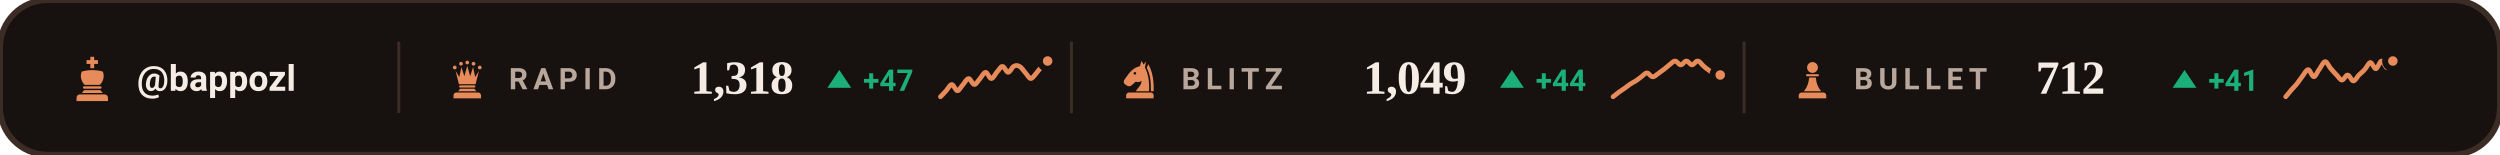
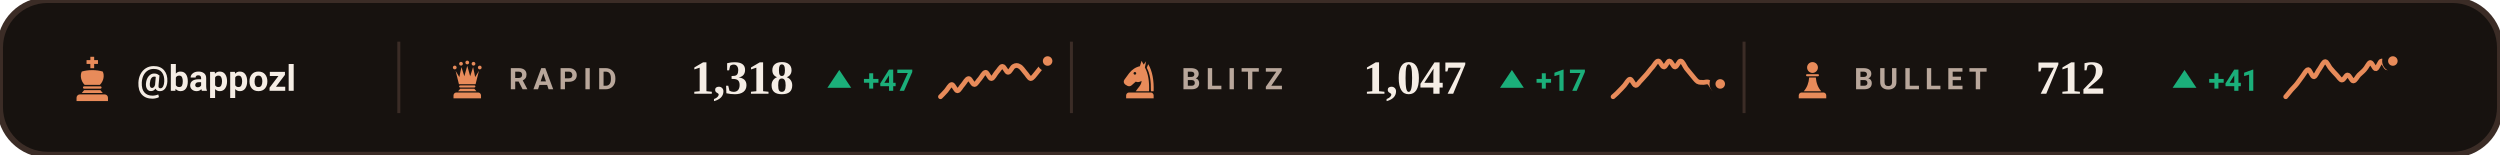
<svg xmlns="http://www.w3.org/2000/svg" viewBox="0 0 840 52" width="840" height="52" role="img" aria-label="Chess.com ratings of bappozl">
  <style>svg{font-family:-apple-system,BlinkMacSystemFont,'Segoe UI',Roboto,'Helvetica Neue',Arial,sans-serif}text{fill:#F5EDE5;white-space:pre}.bg{fill:#17120F;stroke:#3B2C26;stroke-width:2}.acc{fill:#E88B5A}.win{fill:#1baf7a}.draw{fill:#8b8f96}.loss{fill:#d03b3b}.lbl{font-size:10px;font-weight:600;letter-spacing:.18em;fill:#B9A79B}.cap{font-size:10.5px;font-weight:500;fill:#B9A79B}.num{font-family:Georgia,'Times New Roman',Times,serif;font-weight:700;letter-spacing:-.02em}.tick{font-size:9px;font-weight:500;fill:#B9A79B;opacity:.75}.dl{font-size:10px;font-weight:600}.rule{stroke:#3B2C26;stroke-width:1;fill:none}.grid{stroke:#3B2C26;stroke-width:1;fill:none;opacity:.7}.ln{fill:none;stroke:#E88B5A;stroke-width:2;stroke-linecap:round;stroke-linejoin:round}.ring{stroke:#17120F;stroke-width:2}.hollow{fill:none;stroke-width:1.5}.sq{fill:#F5EDE5;opacity:.035}</style>
  <rect class="bg" width="840" height="52" rx="16" />
  <g class="acc" transform="translate(23.0,18.6) scale(0.16)">
    <path d="M46 3h8v7h8v8h-8v9h-8v-9h-8v-8h8z" />
    <path d="M28 34c7-2 14-3 22-3s15 1 22 3c4 8 2 20-6 28H34c-8-8-10-20-6-28z" />
    <path d="M33 65h34a2.5 2.5 0 0 1 0 5H33a2.5 2.5 0 0 1 0-5z" />
    <path d="M33 73h34l5 6H28z" />
    <path d="M24 82h52a7 7 0 0 1 7 7v7H17v-7a7 7 0 0 1 7-7z" />
  </g>
  <text x="46" y="30.5" style="font-size:12px;font-weight:600">@bappozl</text>
  <line class="rule" x1="134" y1="14" x2="134" y2="38" />
  <g class="acc" transform="translate(150.0,19.6) scale(0.14)">
    <circle cx="20" cy="22" r="4.5" />
    <circle cx="35" cy="13" r="4.5" />
    <circle cx="50" cy="10" r="4.5" />
    <circle cx="65" cy="13" r="4.5" />
    <circle cx="80" cy="22" r="4.5" />
    <path d="M30 62L22 30L31 45L36 21L43 43L50 18L57 43L64 21L69 45L78 30L70 62z" />
    <path d="M33 65h34a2.5 2.5 0 0 1 0 5H33a2.5 2.5 0 0 1 0-5z" />
    <path d="M33 73h34l5 6H28z" />
    <path d="M24 82h52a7 7 0 0 1 7 7v7H17v-7a7 7 0 0 1 7-7z" />
  </g>
  <text class="lbl" x="171" y="30">RAPID</text>
  <text class="num" x="232" y="31.5" style="font-size:16px">1,318</text>
  <path fill="#1baf7a" d="M282 23.5L286 29.5H278Z" />
  <text class="dl" x="290" y="30.5" style="fill:#1baf7a">+47</text>
  <path class="ln" style="stroke-width:1.6" d="M316.0 32.5C316.3 32.2 317.3 31.2 317.9 30.5C318.5 29.8 319.2 28.4 319.8 28.4C320.4 28.4 321.1 30.5 321.7 30.5C322.3 30.5 322.9 29.1 323.6 28.4C324.2 27.7 324.8 26.4 325.5 26.4C326.1 26.4 326.7 28.4 327.4 28.4C328.0 28.4 328.6 27.1 329.3 26.4C329.9 25.7 330.5 24.3 331.2 24.3C331.8 24.3 332.4 26.4 333.1 26.4C333.7 26.4 334.3 25.0 334.9 24.3C335.6 23.6 336.2 22.3 336.8 22.3C337.5 22.3 338.1 24.3 338.7 24.3C339.4 24.3 340.0 22.6 340.6 22.3C341.3 21.9 341.9 21.9 342.5 22.3C343.2 22.6 343.8 23.6 344.4 24.3C345.1 25.0 345.7 26.3 346.3 26.4C346.9 26.4 347.6 25.3 348.2 24.6C348.8 23.9 349.5 22.9 350.1 22.3C350.7 21.6 351.7 20.8 352.0 20.5" />
  <circle class="acc ring" cx="352.0" cy="20.5" r="2.6" />
  <line class="rule" x1="360" y1="14" x2="360" y2="38" />
  <g class="acc" transform="translate(376.0,19.6) scale(0.14)">
    <path fill-rule="evenodd" d="M54 6L50 19C40 21 31 27 24 36L13 51C10 55 11 60 15 63L20 66C24 68 28 67 31 64L40 56C45 58 50 57 54 54C54 64 46 70 40 79H72C73 56 70 36 62 22L65 7L59 15zM41.2 36a3.2 3.2 0 1 0-6.4 0 3.2 3.2 0 1 0 6.4 0z" />
    <path d="M70 14C80 30 84 54 83 79H76.5C77 55 74 36 66.5 23z" />
    <path d="M24 82h52a7 7 0 0 1 7 7v7H17v-7a7 7 0 0 1 7-7z" />
  </g>
  <text class="lbl" x="397" y="30">BLITZ</text>
-   <text class="num" x="458" y="31.5" style="font-size:16px">1,049</text>
+   <text class="num" x="458" y="31.5" style="font-size:16px">1,047</text>
  <path fill="#1baf7a" d="M508 23.5L512 29.5H504Z" />
-   <text class="dl" x="516" y="30.5" style="fill:#1baf7a">+44</text>
-   <path class="ln" style="stroke-width:1.6" d="M542.0 32.5C542.3 32.3 543.3 31.5 543.9 31.0C544.5 30.6 545.2 30.1 545.8 29.7C546.4 29.2 547.1 28.8 547.7 28.3C548.3 27.9 548.9 27.6 549.6 27.2C550.2 26.8 550.8 26.3 551.5 25.8C552.1 25.4 552.7 24.5 553.4 24.5C554.0 24.5 554.6 25.8 555.3 25.8C555.9 25.9 556.5 25.1 557.2 24.7C557.8 24.2 558.4 23.8 559.1 23.3C559.7 22.8 560.3 22.3 560.9 21.8C561.6 21.3 562.2 20.5 562.8 20.5C563.5 20.5 564.1 21.8 564.7 21.8C565.4 21.8 566.0 20.5 566.6 20.5C567.3 20.5 567.9 21.8 568.5 21.8C569.2 21.8 569.8 20.4 570.4 20.5C571.1 20.5 571.7 21.6 572.3 22.1C572.9 22.7 573.6 23.2 574.2 23.6C574.8 24.1 575.5 24.7 576.1 25.0C576.7 25.2 577.7 25.1 578.0 25.2" />
-   <circle class="acc ring" cx="578.0" cy="25.2" r="2.6" />
+   <text class="dl" x="516" y="30.5" style="fill:#1baf7a">+17</text>
+   <path class="ln" style="stroke-width:1.6" d="M542.0 32.5C542.3 32.2 543.3 31.4 543.9 30.7C544.5 30.1 545.2 29.4 545.8 28.7C546.4 28.0 547.1 26.6 547.7 26.6C548.3 26.6 548.9 28.6 549.6 28.7C550.2 28.7 550.8 27.5 551.5 26.9C552.1 26.2 552.7 25.6 553.4 24.8C554.0 24.1 554.6 23.2 555.3 22.5C555.9 21.8 556.5 20.5 557.2 20.5C557.8 20.5 558.4 22.5 559.1 22.5C559.7 22.5 560.3 20.5 560.9 20.5C561.6 20.5 562.2 22.5 562.8 22.5C563.5 22.5 564.1 20.4 564.7 20.5C565.4 20.5 566.0 22.2 566.6 23.0C567.3 23.8 567.9 24.6 568.5 25.3C569.2 26.1 569.8 27.0 570.4 27.4C571.1 27.8 571.7 27.6 572.3 27.7C572.9 27.7 573.6 27.3 574.2 27.7C574.8 28.0 575.5 29.9 576.1 30.0C576.7 30.1 577.7 28.5 578.0 28.2" />
+   <circle class="acc ring" cx="578.0" cy="28.2" r="2.6" />
  <line class="rule" x1="586" y1="14" x2="586" y2="38" />
  <g class="acc" transform="translate(602.0,19.6) scale(0.14)">
    <circle cx="50" cy="22" r="13" />
    <path d="M37 38h26a2.5 2.5 0 0 1 0 5H37a2.5 2.5 0 0 1 0-5z" />
    <path d="M42 46h16c1 13 5 24 13 33H29c8-9 12-20 13-33z" />
    <path d="M24 82h52a7 7 0 0 1 7 7v7H17v-7a7 7 0 0 1 7-7z" />
  </g>
  <text class="lbl" x="623" y="30">BULLET</text>
  <text class="num" x="684" y="31.5" style="font-size:16px">712</text>
  <path fill="#1baf7a" d="M734 23.5L738 29.5H730Z" />
  <text class="dl" x="742" y="30.5" style="fill:#1baf7a">+41</text>
  <path class="ln" style="stroke-width:1.6" d="M768.0 32.5C768.3 32.2 769.3 30.9 769.9 30.2C770.5 29.5 771.2 28.9 771.8 28.1C772.4 27.3 773.1 26.3 773.7 25.5C774.3 24.7 774.9 23.4 775.6 23.4C776.2 23.5 776.8 25.8 777.5 25.8C778.1 25.7 778.7 23.9 779.4 23.1C780.0 22.3 780.6 20.7 781.3 20.7C781.9 20.7 782.5 22.4 783.2 23.1C783.8 23.8 784.4 24.5 785.1 25.2C785.7 25.8 786.3 26.9 786.9 26.9C787.6 26.9 788.2 25.1 788.8 25.2C789.5 25.2 790.1 27.2 790.7 27.2C791.4 27.2 792.0 25.8 792.6 25.2C793.3 24.5 793.9 24.1 794.5 23.4C795.2 22.7 795.8 21.1 796.4 21.0C797.1 21.0 797.7 23.2 798.3 23.1C798.9 23.0 799.6 20.5 800.2 20.5C800.8 20.4 801.5 22.8 802.1 22.8C802.7 22.8 803.7 20.8 804.0 20.5" />
  <circle class="acc ring" cx="804.0" cy="20.5" r="2.6" />
</svg>
